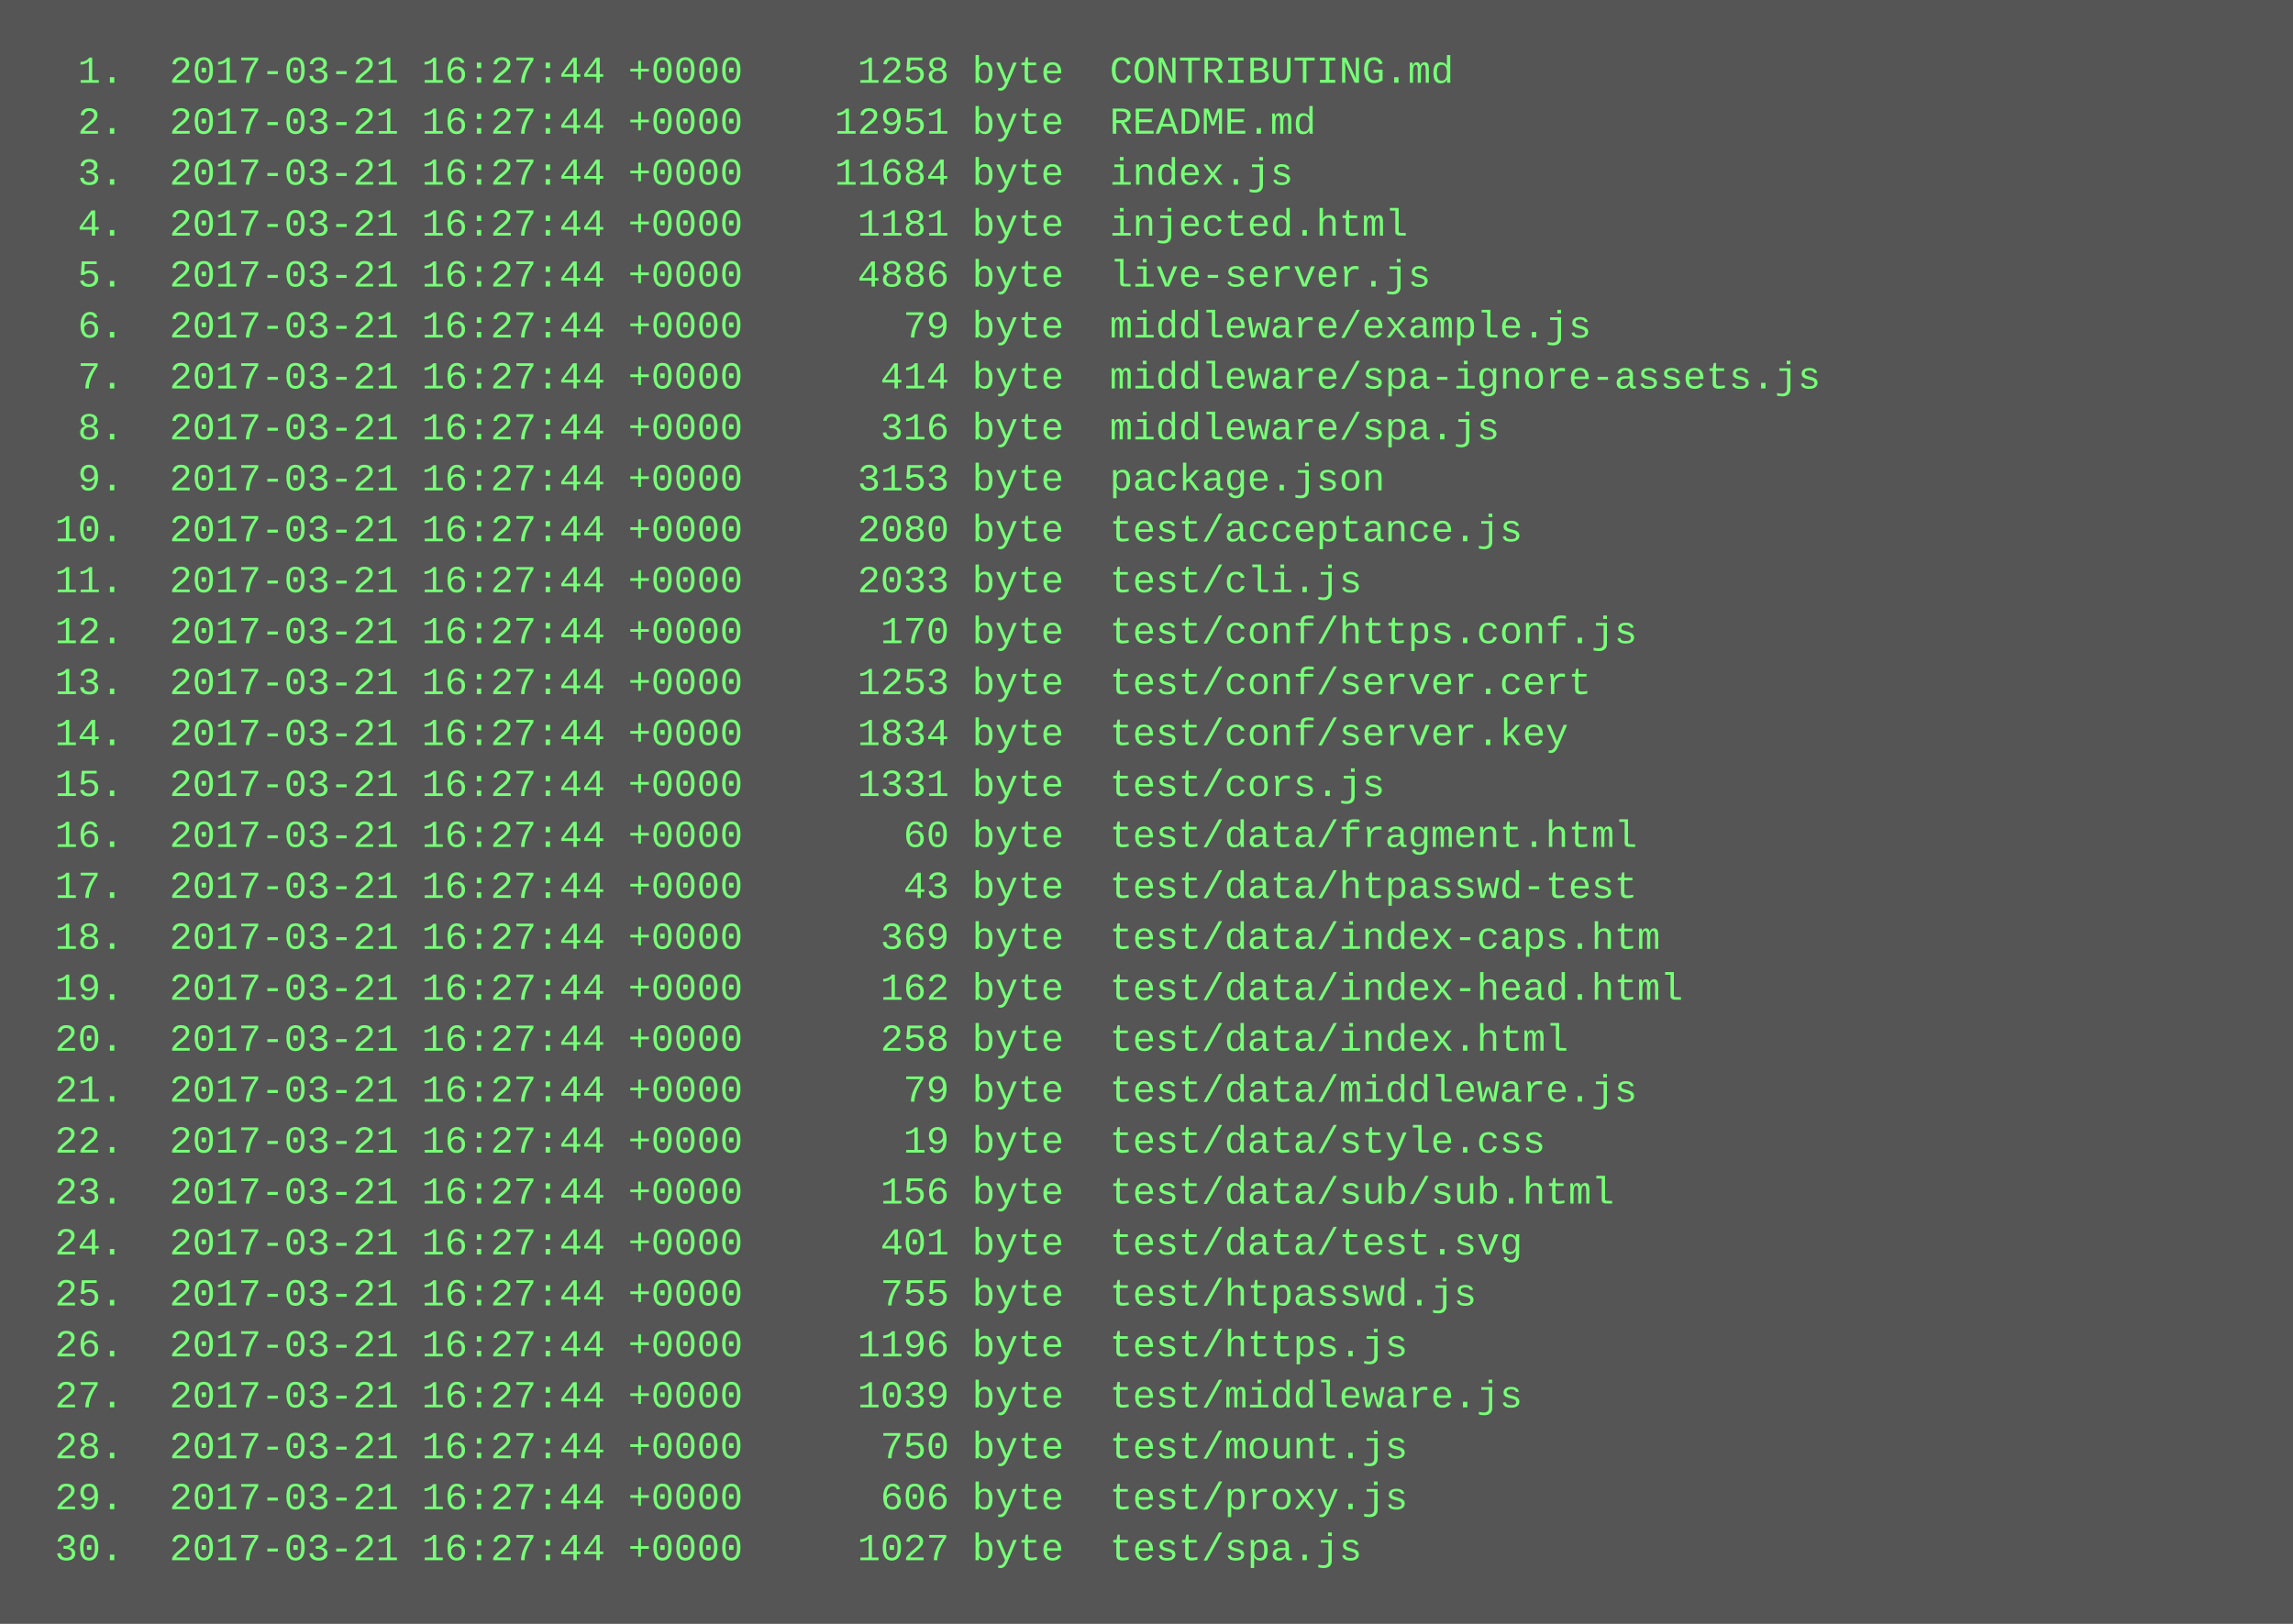
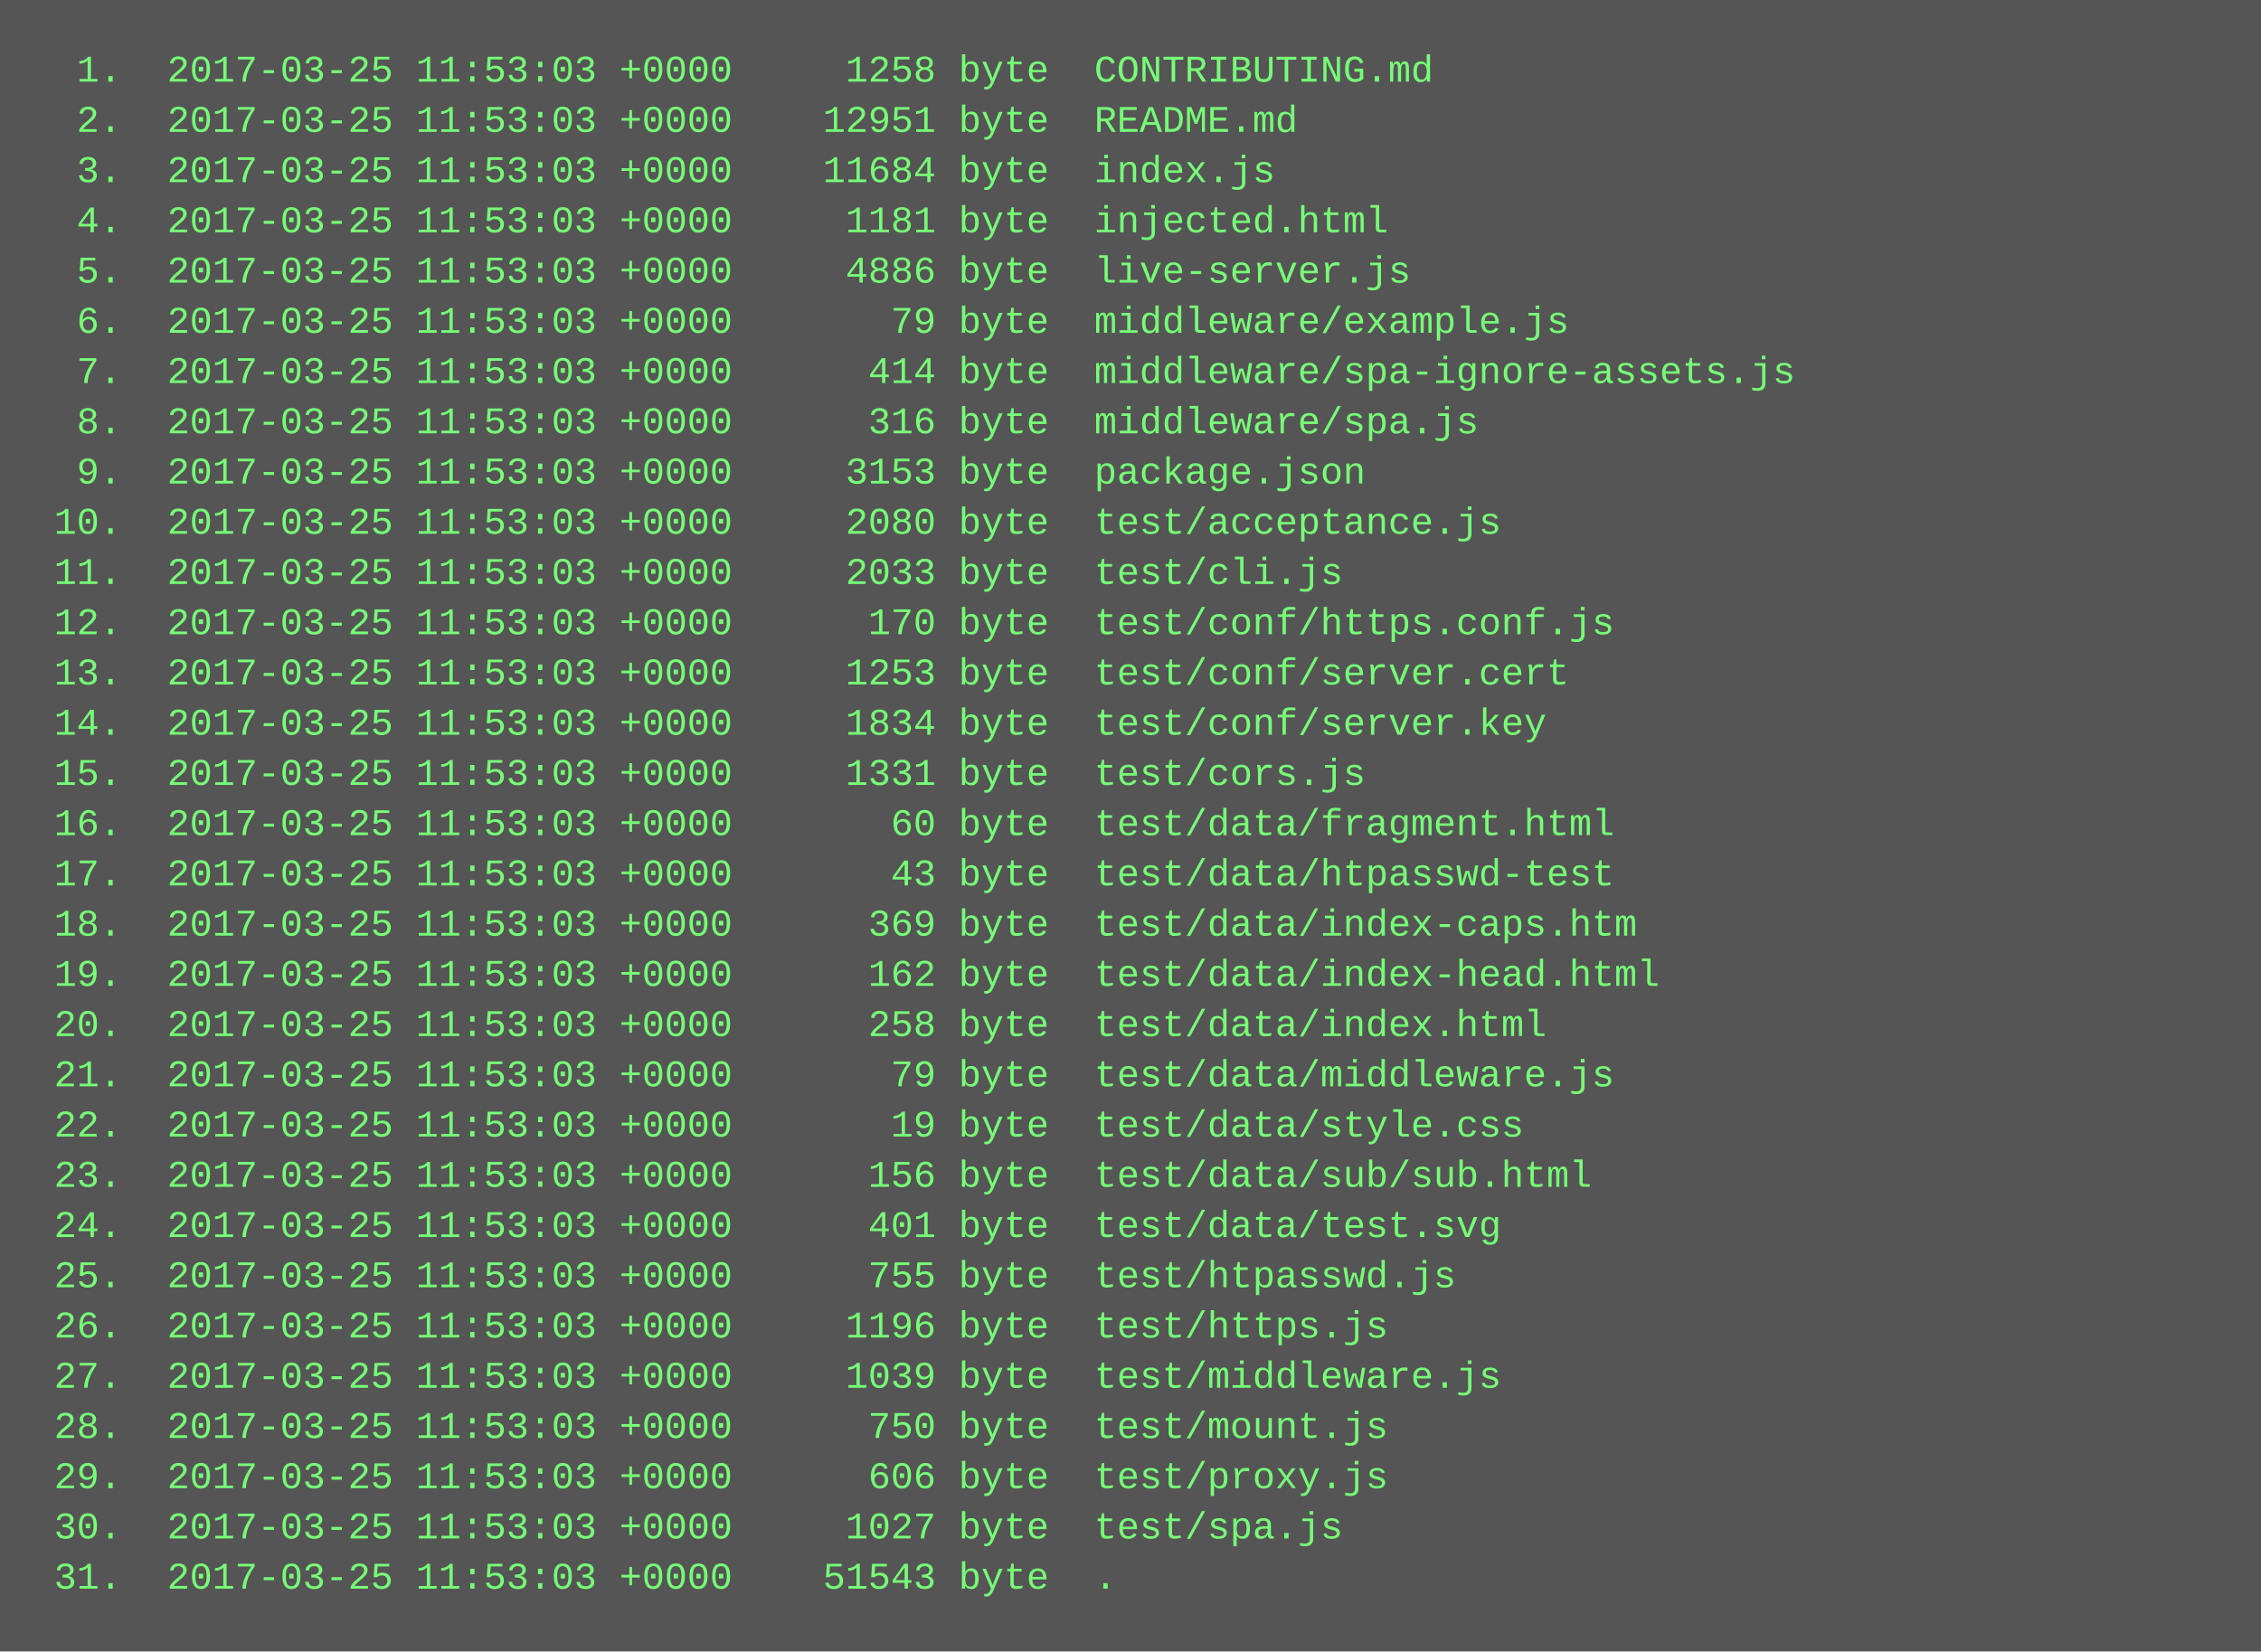
- <svg xmlns="http://www.w3.org/2000/svg" height="510" width="720">
-   <rect height="510" fill="#555" width="720" />
+ <svg xmlns="http://www.w3.org/2000/svg" height="526" width="720">
+   <rect height="526" fill="#555" width="720" />
  <text fill="#7f7" font-family="Courier New" font-size="12" xml:space="preserve">
-     <tspan x="10" y="26">  1.  2017-03-21 16:27:44 +0000     1258 byte  CONTRIBUTING.md</tspan>
-     <tspan x="10" y="42">  2.  2017-03-21 16:27:44 +0000    12951 byte  README.md</tspan>
-     <tspan x="10" y="58">  3.  2017-03-21 16:27:44 +0000    11684 byte  index.js</tspan>
-     <tspan x="10" y="74">  4.  2017-03-21 16:27:44 +0000     1181 byte  injected.html</tspan>
-     <tspan x="10" y="90">  5.  2017-03-21 16:27:44 +0000     4886 byte  live-server.js</tspan>
-     <tspan x="10" y="106">  6.  2017-03-21 16:27:44 +0000       79 byte  middleware/example.js</tspan>
-     <tspan x="10" y="122">  7.  2017-03-21 16:27:44 +0000      414 byte  middleware/spa-ignore-assets.js</tspan>
-     <tspan x="10" y="138">  8.  2017-03-21 16:27:44 +0000      316 byte  middleware/spa.js</tspan>
-     <tspan x="10" y="154">  9.  2017-03-21 16:27:44 +0000     3153 byte  package.json</tspan>
-     <tspan x="10" y="170"> 10.  2017-03-21 16:27:44 +0000     2080 byte  test/acceptance.js</tspan>
-     <tspan x="10" y="186"> 11.  2017-03-21 16:27:44 +0000     2033 byte  test/cli.js</tspan>
-     <tspan x="10" y="202"> 12.  2017-03-21 16:27:44 +0000      170 byte  test/conf/https.conf.js</tspan>
-     <tspan x="10" y="218"> 13.  2017-03-21 16:27:44 +0000     1253 byte  test/conf/server.cert</tspan>
-     <tspan x="10" y="234"> 14.  2017-03-21 16:27:44 +0000     1834 byte  test/conf/server.key</tspan>
-     <tspan x="10" y="250"> 15.  2017-03-21 16:27:44 +0000     1331 byte  test/cors.js</tspan>
-     <tspan x="10" y="266"> 16.  2017-03-21 16:27:44 +0000       60 byte  test/data/fragment.html</tspan>
-     <tspan x="10" y="282"> 17.  2017-03-21 16:27:44 +0000       43 byte  test/data/htpasswd-test</tspan>
-     <tspan x="10" y="298"> 18.  2017-03-21 16:27:44 +0000      369 byte  test/data/index-caps.htm</tspan>
-     <tspan x="10" y="314"> 19.  2017-03-21 16:27:44 +0000      162 byte  test/data/index-head.html</tspan>
-     <tspan x="10" y="330"> 20.  2017-03-21 16:27:44 +0000      258 byte  test/data/index.html</tspan>
-     <tspan x="10" y="346"> 21.  2017-03-21 16:27:44 +0000       79 byte  test/data/middleware.js</tspan>
-     <tspan x="10" y="362"> 22.  2017-03-21 16:27:44 +0000       19 byte  test/data/style.css</tspan>
-     <tspan x="10" y="378"> 23.  2017-03-21 16:27:44 +0000      156 byte  test/data/sub/sub.html</tspan>
-     <tspan x="10" y="394"> 24.  2017-03-21 16:27:44 +0000      401 byte  test/data/test.svg</tspan>
-     <tspan x="10" y="410"> 25.  2017-03-21 16:27:44 +0000      755 byte  test/htpasswd.js</tspan>
-     <tspan x="10" y="426"> 26.  2017-03-21 16:27:44 +0000     1196 byte  test/https.js</tspan>
-     <tspan x="10" y="442"> 27.  2017-03-21 16:27:44 +0000     1039 byte  test/middleware.js</tspan>
-     <tspan x="10" y="458"> 28.  2017-03-21 16:27:44 +0000      750 byte  test/mount.js</tspan>
-     <tspan x="10" y="474"> 29.  2017-03-21 16:27:44 +0000      606 byte  test/proxy.js</tspan>
-     <tspan x="10" y="490"> 30.  2017-03-21 16:27:44 +0000     1027 byte  test/spa.js</tspan>
+     <tspan x="10" y="26">  1.  2017-03-25 11:53:03 +0000     1258 byte  CONTRIBUTING.md</tspan>
+     <tspan x="10" y="42">  2.  2017-03-25 11:53:03 +0000    12951 byte  README.md</tspan>
+     <tspan x="10" y="58">  3.  2017-03-25 11:53:03 +0000    11684 byte  index.js</tspan>
+     <tspan x="10" y="74">  4.  2017-03-25 11:53:03 +0000     1181 byte  injected.html</tspan>
+     <tspan x="10" y="90">  5.  2017-03-25 11:53:03 +0000     4886 byte  live-server.js</tspan>
+     <tspan x="10" y="106">  6.  2017-03-25 11:53:03 +0000       79 byte  middleware/example.js</tspan>
+     <tspan x="10" y="122">  7.  2017-03-25 11:53:03 +0000      414 byte  middleware/spa-ignore-assets.js</tspan>
+     <tspan x="10" y="138">  8.  2017-03-25 11:53:03 +0000      316 byte  middleware/spa.js</tspan>
+     <tspan x="10" y="154">  9.  2017-03-25 11:53:03 +0000     3153 byte  package.json</tspan>
+     <tspan x="10" y="170"> 10.  2017-03-25 11:53:03 +0000     2080 byte  test/acceptance.js</tspan>
+     <tspan x="10" y="186"> 11.  2017-03-25 11:53:03 +0000     2033 byte  test/cli.js</tspan>
+     <tspan x="10" y="202"> 12.  2017-03-25 11:53:03 +0000      170 byte  test/conf/https.conf.js</tspan>
+     <tspan x="10" y="218"> 13.  2017-03-25 11:53:03 +0000     1253 byte  test/conf/server.cert</tspan>
+     <tspan x="10" y="234"> 14.  2017-03-25 11:53:03 +0000     1834 byte  test/conf/server.key</tspan>
+     <tspan x="10" y="250"> 15.  2017-03-25 11:53:03 +0000     1331 byte  test/cors.js</tspan>
+     <tspan x="10" y="266"> 16.  2017-03-25 11:53:03 +0000       60 byte  test/data/fragment.html</tspan>
+     <tspan x="10" y="282"> 17.  2017-03-25 11:53:03 +0000       43 byte  test/data/htpasswd-test</tspan>
+     <tspan x="10" y="298"> 18.  2017-03-25 11:53:03 +0000      369 byte  test/data/index-caps.htm</tspan>
+     <tspan x="10" y="314"> 19.  2017-03-25 11:53:03 +0000      162 byte  test/data/index-head.html</tspan>
+     <tspan x="10" y="330"> 20.  2017-03-25 11:53:03 +0000      258 byte  test/data/index.html</tspan>
+     <tspan x="10" y="346"> 21.  2017-03-25 11:53:03 +0000       79 byte  test/data/middleware.js</tspan>
+     <tspan x="10" y="362"> 22.  2017-03-25 11:53:03 +0000       19 byte  test/data/style.css</tspan>
+     <tspan x="10" y="378"> 23.  2017-03-25 11:53:03 +0000      156 byte  test/data/sub/sub.html</tspan>
+     <tspan x="10" y="394"> 24.  2017-03-25 11:53:03 +0000      401 byte  test/data/test.svg</tspan>
+     <tspan x="10" y="410"> 25.  2017-03-25 11:53:03 +0000      755 byte  test/htpasswd.js</tspan>
+     <tspan x="10" y="426"> 26.  2017-03-25 11:53:03 +0000     1196 byte  test/https.js</tspan>
+     <tspan x="10" y="442"> 27.  2017-03-25 11:53:03 +0000     1039 byte  test/middleware.js</tspan>
+     <tspan x="10" y="458"> 28.  2017-03-25 11:53:03 +0000      750 byte  test/mount.js</tspan>
+     <tspan x="10" y="474"> 29.  2017-03-25 11:53:03 +0000      606 byte  test/proxy.js</tspan>
+     <tspan x="10" y="490"> 30.  2017-03-25 11:53:03 +0000     1027 byte  test/spa.js</tspan>
+     <tspan x="10" y="506"> 31.  2017-03-25 11:53:03 +0000    51543 byte  .</tspan>
  </text>
</svg>
